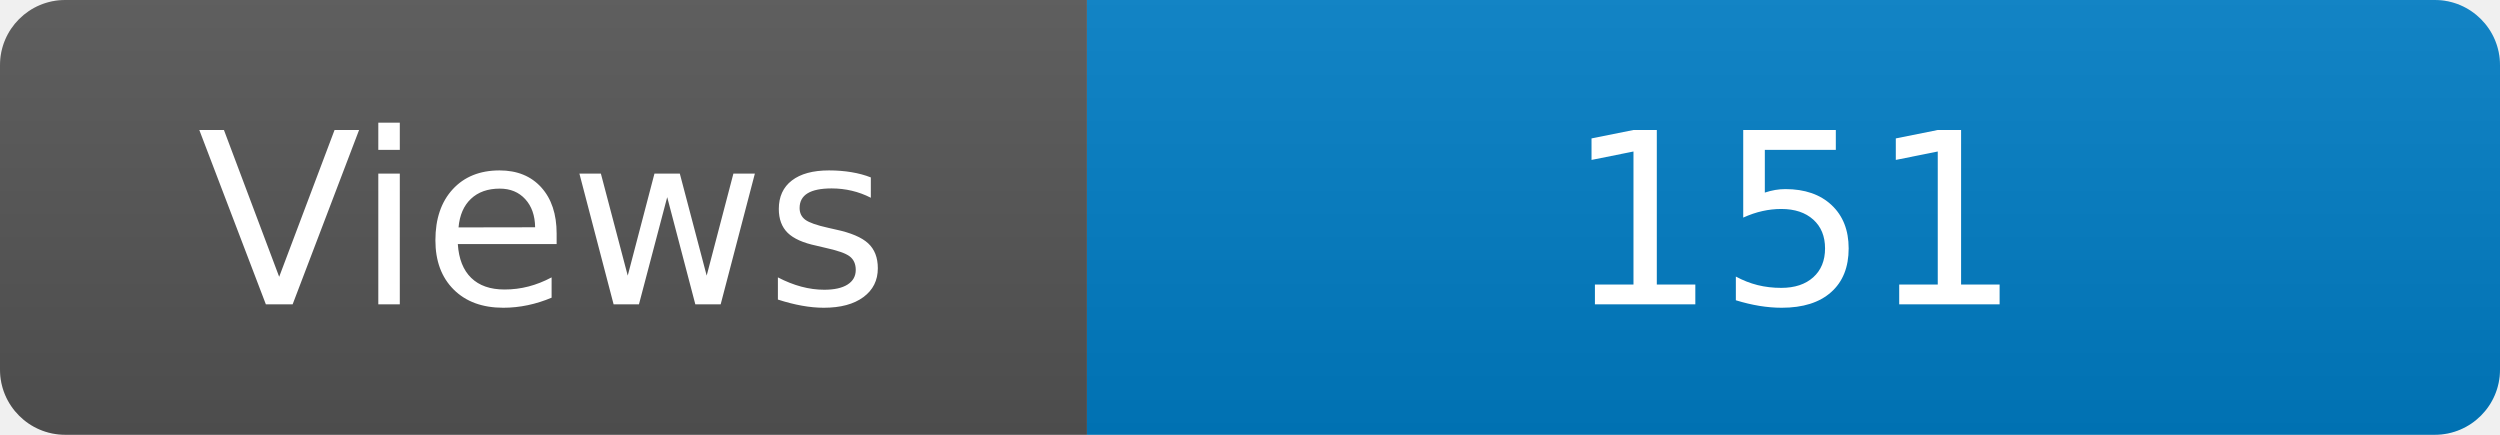
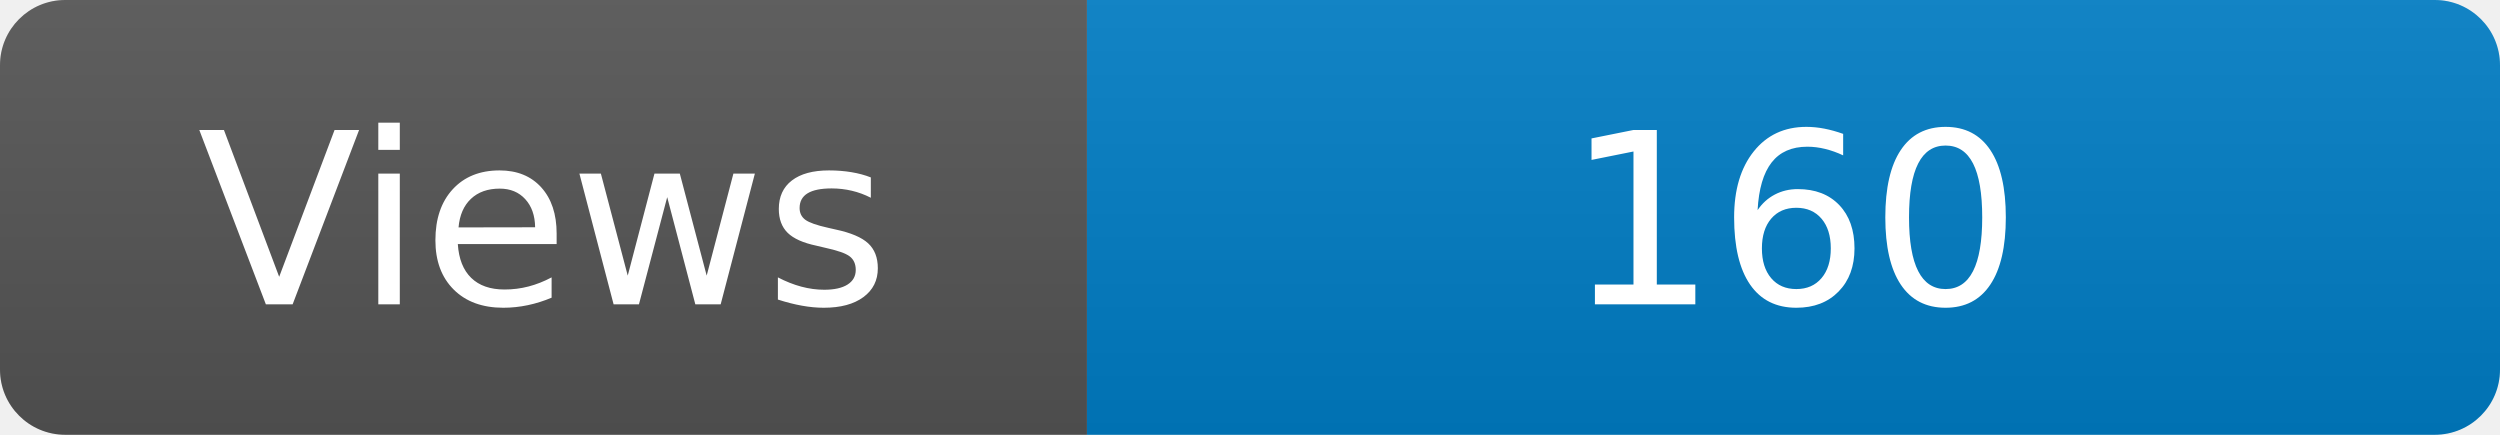
<svg xmlns="http://www.w3.org/2000/svg" width="115" height="20" role="img" aria-label="Maintained?: yes">
  <linearGradient id="s" x2="0" y2="100%">
    <stop offset="0" stop-color="#bbb" stop-opacity=".1" />
    <stop offset="1" stop-opacity=".1" />
  </linearGradient>
  <clipPath id="r">
    <rect width="115" height="20" rx="3" fill="#fff" />
  </clipPath>
  <g clip-path="url(#r)">
    <rect width="50" height="20" fill="#555" />
    <rect x="50" width="160" height="20" fill="#007ec6" />
    <rect width="115" height="20" fill="url(#s)" />
  </g>
  <g fill="#fff" text-anchor="middle" font-family="Verdana,Geneva,DejaVu Sans,sans-serif" font-size="110">
    <text x="250" y="140" transform="scale(.1)" fill="#fff">Views</text>
-     <text x="825" y="140" transform="scale(.1)" fill="#fff">151</text>
+     <text x="825" y="140" transform="scale(.1)" fill="#fff">160</text>
  </g>
</svg>
